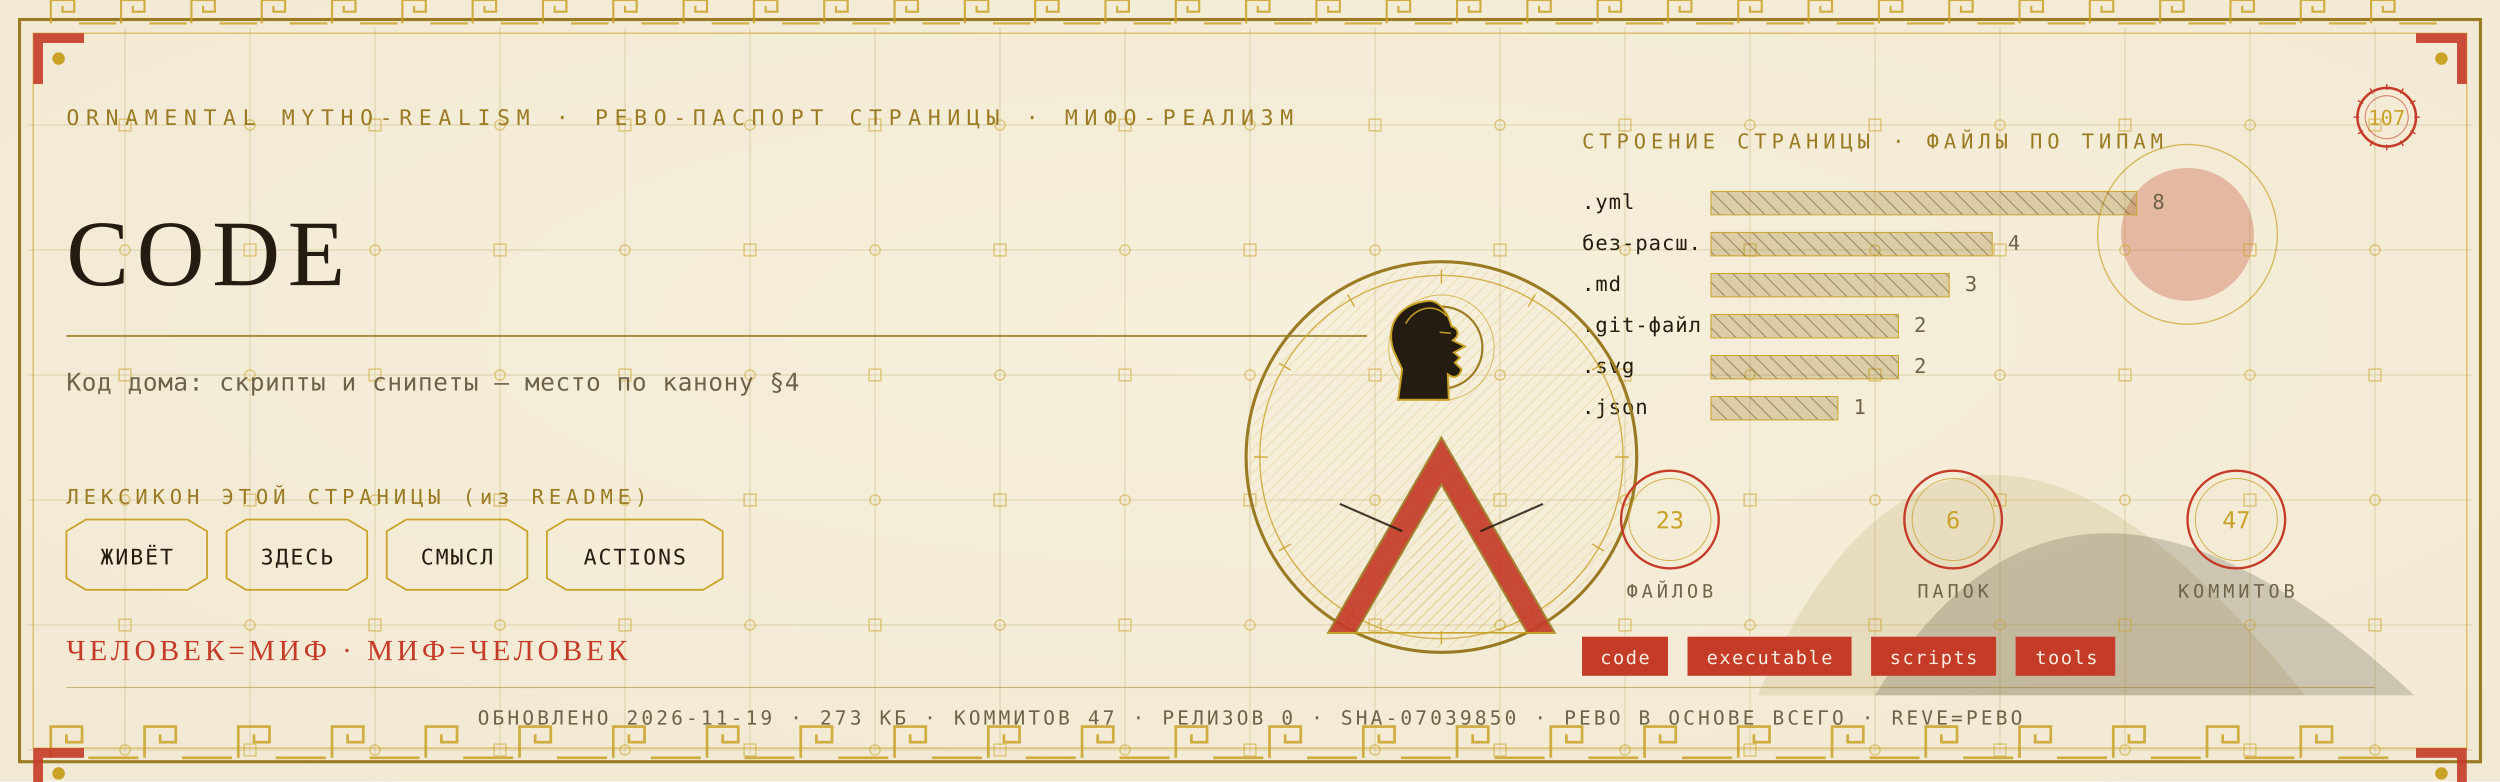
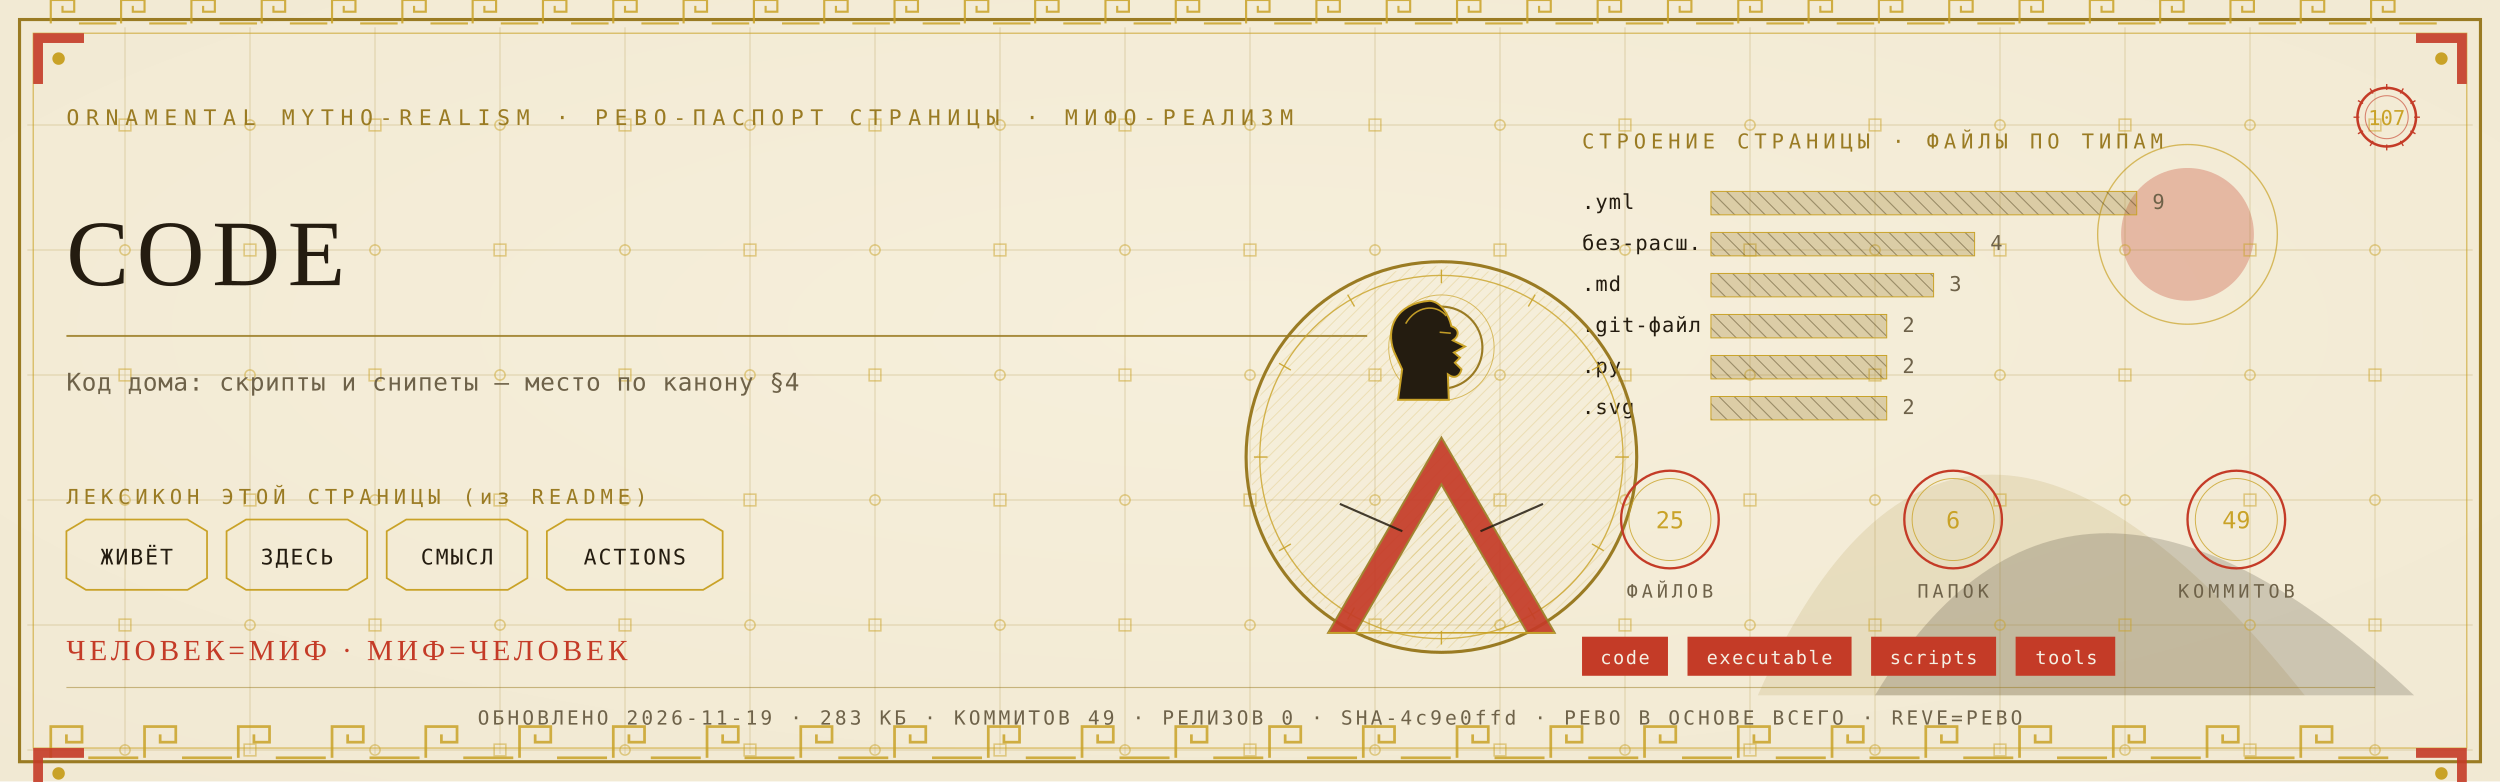
<svg xmlns="http://www.w3.org/2000/svg" viewBox="0 0 1280 400" width="1280" height="400">
  <defs>
    <radialGradient id="rp107" cx="0.5" cy="0.42" r="1.1">
      <stop offset="0" stop-color="#F6EFDC" />
      <stop offset="1" stop-color="#EFE6CF" />
    </radialGradient>
    <pattern id="hatchm" width="4.2" height="4.2" patternUnits="userSpaceOnUse" patternTransform="rotate(45)">
      <rect width="4.2" height="4.2" fill="none" />
      <line x1="0" y1="0" x2="0" y2="4.2" stroke="#C9A227" stroke-width="0.5" />
    </pattern>
    <pattern id="hatchv" width="5.5" height="5.5" patternUnits="userSpaceOnUse" patternTransform="rotate(-45)">
      <rect width="5.5" height="5.5" fill="none" />
      <line x1="0" y1="0" x2="0" y2="5.5" stroke="#241C10" stroke-width="0.5" />
    </pattern>
  </defs>
  <rect width="1280" height="400" fill="#EFE6CF" />
  <rect width="1280" height="400" fill="url(#rp107)" opacity="0.94" />
  <path d="M 900 356 Q 1000 130 1180 356 Z" fill="#9A7B23" opacity="0.14" />
  <path d="M 960 356 Q 1060 190 1236 356 Z" fill="#241C10" opacity="0.18" />
  <circle cx="1120" cy="120" r="34" fill="#C43B27" opacity="0.30" />
  <circle cx="1120" cy="120" r="46" fill="none" stroke="#C9A227" stroke-width="0.7" opacity="0.7" />
  <g stroke="#9A7B23" stroke-width="0.45" opacity="0.30">
    <line x1="64" y1="14" x2="64" y2="386" />
    <line x1="128" y1="14" x2="128" y2="386" />
    <line x1="192" y1="14" x2="192" y2="386" />
    <line x1="256" y1="14" x2="256" y2="386" />
    <line x1="320" y1="14" x2="320" y2="386" />
    <line x1="384" y1="14" x2="384" y2="386" />
    <line x1="448" y1="14" x2="448" y2="386" />
    <line x1="512" y1="14" x2="512" y2="386" />
    <line x1="576" y1="14" x2="576" y2="386" />
    <line x1="640" y1="14" x2="640" y2="386" />
    <line x1="704" y1="14" x2="704" y2="386" />
    <line x1="768" y1="14" x2="768" y2="386" />
    <line x1="832" y1="14" x2="832" y2="386" />
    <line x1="896" y1="14" x2="896" y2="386" />
    <line x1="960" y1="14" x2="960" y2="386" />
    <line x1="1024" y1="14" x2="1024" y2="386" />
    <line x1="1088" y1="14" x2="1088" y2="386" />
    <line x1="1152" y1="14" x2="1152" y2="386" />
    <line x1="1216" y1="14" x2="1216" y2="386" />
    <line x1="14" y1="64" x2="1266" y2="64" />
    <line x1="14" y1="128" x2="1266" y2="128" />
    <line x1="14" y1="192" x2="1266" y2="192" />
    <line x1="14" y1="256" x2="1266" y2="256" />
    <line x1="14" y1="320" x2="1266" y2="320" />
    <line x1="14" y1="384" x2="1266" y2="384" />
  </g>
  <g fill="none" stroke="#C9A227" stroke-width="0.8" opacity="0.5">
    <rect x="61" y="61" width="6" height="6" />
    <circle cx="64" cy="128" r="2.6" />
    <rect x="61" y="189" width="6" height="6" />
    <circle cx="64" cy="256" r="2.6" />
    <rect x="61" y="317" width="6" height="6" />
    <circle cx="64" cy="384" r="2.6" />
    <circle cx="128" cy="64" r="2.6" />
    <rect x="125" y="125" width="6" height="6" />
    <circle cx="128" cy="192" r="2.6" />
    <rect x="125" y="253" width="6" height="6" />
    <circle cx="128" cy="320" r="2.6" />
    <rect x="125" y="381" width="6" height="6" />
    <rect x="189" y="61" width="6" height="6" />
    <circle cx="192" cy="128" r="2.6" />
    <rect x="189" y="189" width="6" height="6" />
    <circle cx="192" cy="256" r="2.6" />
    <rect x="189" y="317" width="6" height="6" />
    <circle cx="192" cy="384" r="2.6" />
    <circle cx="256" cy="64" r="2.6" />
    <rect x="253" y="125" width="6" height="6" />
    <circle cx="256" cy="192" r="2.6" />
    <rect x="253" y="253" width="6" height="6" />
    <circle cx="256" cy="320" r="2.6" />
    <rect x="253" y="381" width="6" height="6" />
    <rect x="317" y="61" width="6" height="6" />
    <circle cx="320" cy="128" r="2.6" />
    <rect x="317" y="189" width="6" height="6" />
    <circle cx="320" cy="256" r="2.6" />
    <rect x="317" y="317" width="6" height="6" />
    <circle cx="320" cy="384" r="2.6" />
    <circle cx="384" cy="64" r="2.6" />
    <rect x="381" y="125" width="6" height="6" />
    <circle cx="384" cy="192" r="2.6" />
    <rect x="381" y="253" width="6" height="6" />
    <circle cx="384" cy="320" r="2.6" />
    <rect x="381" y="381" width="6" height="6" />
    <rect x="445" y="61" width="6" height="6" />
    <circle cx="448" cy="128" r="2.6" />
    <rect x="445" y="189" width="6" height="6" />
    <circle cx="448" cy="256" r="2.6" />
    <rect x="445" y="317" width="6" height="6" />
    <circle cx="448" cy="384" r="2.6" />
    <circle cx="512" cy="64" r="2.6" />
    <rect x="509" y="125" width="6" height="6" />
    <circle cx="512" cy="192" r="2.6" />
    <rect x="509" y="253" width="6" height="6" />
    <circle cx="512" cy="320" r="2.6" />
    <rect x="509" y="381" width="6" height="6" />
    <rect x="573" y="61" width="6" height="6" />
    <circle cx="576" cy="128" r="2.6" />
    <rect x="573" y="189" width="6" height="6" />
    <circle cx="576" cy="256" r="2.6" />
    <rect x="573" y="317" width="6" height="6" />
    <circle cx="576" cy="384" r="2.6" />
    <circle cx="640" cy="64" r="2.6" />
    <rect x="637" y="125" width="6" height="6" />
    <circle cx="640" cy="192" r="2.6" />
    <rect x="637" y="253" width="6" height="6" />
    <circle cx="640" cy="320" r="2.6" />
    <rect x="637" y="381" width="6" height="6" />
    <rect x="701" y="61" width="6" height="6" />
    <circle cx="704" cy="128" r="2.6" />
    <rect x="701" y="189" width="6" height="6" />
    <circle cx="704" cy="256" r="2.6" />
    <rect x="701" y="317" width="6" height="6" />
    <circle cx="704" cy="384" r="2.6" />
    <circle cx="768" cy="64" r="2.6" />
    <rect x="765" y="125" width="6" height="6" />
    <circle cx="768" cy="192" r="2.6" />
    <rect x="765" y="253" width="6" height="6" />
    <circle cx="768" cy="320" r="2.6" />
    <rect x="765" y="381" width="6" height="6" />
    <rect x="829" y="61" width="6" height="6" />
    <circle cx="832" cy="128" r="2.6" />
    <rect x="829" y="189" width="6" height="6" />
    <circle cx="832" cy="256" r="2.6" />
    <rect x="829" y="317" width="6" height="6" />
    <circle cx="832" cy="384" r="2.6" />
    <circle cx="896" cy="64" r="2.6" />
    <rect x="893" y="125" width="6" height="6" />
    <circle cx="896" cy="192" r="2.6" />
    <rect x="893" y="253" width="6" height="6" />
    <circle cx="896" cy="320" r="2.6" />
    <rect x="893" y="381" width="6" height="6" />
    <rect x="957" y="61" width="6" height="6" />
    <circle cx="960" cy="128" r="2.6" />
    <rect x="957" y="189" width="6" height="6" />
    <circle cx="960" cy="256" r="2.6" />
    <rect x="957" y="317" width="6" height="6" />
    <circle cx="960" cy="384" r="2.6" />
    <circle cx="1024" cy="64" r="2.6" />
    <rect x="1021" y="125" width="6" height="6" />
    <circle cx="1024" cy="192" r="2.6" />
    <rect x="1021" y="253" width="6" height="6" />
    <circle cx="1024" cy="320" r="2.6" />
    <rect x="1021" y="381" width="6" height="6" />
    <rect x="1085" y="61" width="6" height="6" />
    <circle cx="1088" cy="128" r="2.6" />
    <rect x="1085" y="189" width="6" height="6" />
    <circle cx="1088" cy="256" r="2.6" />
    <rect x="1085" y="317" width="6" height="6" />
    <circle cx="1088" cy="384" r="2.6" />
    <circle cx="1152" cy="64" r="2.6" />
    <rect x="1149" y="125" width="6" height="6" />
    <circle cx="1152" cy="192" r="2.6" />
    <rect x="1149" y="253" width="6" height="6" />
    <circle cx="1152" cy="320" r="2.6" />
    <rect x="1149" y="381" width="6" height="6" />
    <rect x="1213" y="61" width="6" height="6" />
    <circle cx="1216" cy="128" r="2.6" />
    <rect x="1213" y="189" width="6" height="6" />
    <circle cx="1216" cy="256" r="2.6" />
    <rect x="1213" y="317" width="6" height="6" />
    <circle cx="1216" cy="384" r="2.6" />
  </g>
  <rect x="10" y="10" width="1260" height="380" fill="none" stroke="#9A7B23" stroke-width="1.6" />
  <rect x="17" y="17" width="1246" height="366" fill="none" stroke="#C9A227" stroke-width="0.6" opacity="0.75" />
  <g fill="none" stroke="#C9A227" stroke-width="1.4" opacity="0.85">
    <path d="M 26 388 L 26 372 L 42 372 L 42 380.0 L 34.0 380.0 L 34.0 376.0" />
    <line x1="45.2" y1="388" x2="70.8" y2="388" />
    <path d="M 74 388 L 74 372 L 90 372 L 90 380.0 L 82.0 380.0 L 82.0 376.0" />
    <line x1="93.2" y1="388" x2="118.8" y2="388" />
    <path d="M 122 388 L 122 372 L 138 372 L 138 380.0 L 130.0 380.0 L 130.0 376.0" />
    <line x1="141.2" y1="388" x2="166.8" y2="388" />
    <path d="M 170 388 L 170 372 L 186 372 L 186 380.0 L 178.0 380.0 L 178.0 376.0" />
    <line x1="189.2" y1="388" x2="214.8" y2="388" />
    <path d="M 218 388 L 218 372 L 234 372 L 234 380.0 L 226.0 380.0 L 226.0 376.0" />
    <line x1="237.2" y1="388" x2="262.8" y2="388" />
    <path d="M 266 388 L 266 372 L 282 372 L 282 380.0 L 274.0 380.0 L 274.0 376.0" />
    <line x1="285.2" y1="388" x2="310.8" y2="388" />
    <path d="M 314 388 L 314 372 L 330 372 L 330 380.0 L 322.0 380.0 L 322.0 376.0" />
    <line x1="333.2" y1="388" x2="358.8" y2="388" />
    <path d="M 362 388 L 362 372 L 378 372 L 378 380.0 L 370.0 380.0 L 370.0 376.0" />
    <line x1="381.2" y1="388" x2="406.8" y2="388" />
    <path d="M 410 388 L 410 372 L 426 372 L 426 380.0 L 418.0 380.0 L 418.0 376.0" />
    <line x1="429.2" y1="388" x2="454.8" y2="388" />
    <path d="M 458 388 L 458 372 L 474 372 L 474 380.0 L 466.0 380.0 L 466.0 376.0" />
    <line x1="477.2" y1="388" x2="502.8" y2="388" />
    <path d="M 506 388 L 506 372 L 522 372 L 522 380.0 L 514.0 380.0 L 514.0 376.0" />
    <line x1="525.2" y1="388" x2="550.8" y2="388" />
    <path d="M 554 388 L 554 372 L 570 372 L 570 380.0 L 562.0 380.0 L 562.0 376.0" />
    <line x1="573.2" y1="388" x2="598.8" y2="388" />
    <path d="M 602 388 L 602 372 L 618 372 L 618 380.0 L 610.0 380.0 L 610.0 376.0" />
    <line x1="621.2" y1="388" x2="646.8" y2="388" />
    <path d="M 650 388 L 650 372 L 666 372 L 666 380.0 L 658.0 380.0 L 658.0 376.0" />
    <line x1="669.2" y1="388" x2="694.8" y2="388" />
    <path d="M 698 388 L 698 372 L 714 372 L 714 380.0 L 706.0 380.0 L 706.0 376.0" />
    <line x1="717.2" y1="388" x2="742.8" y2="388" />
    <path d="M 746 388 L 746 372 L 762 372 L 762 380.0 L 754.0 380.0 L 754.0 376.0" />
    <line x1="765.2" y1="388" x2="790.8" y2="388" />
    <path d="M 794 388 L 794 372 L 810 372 L 810 380.0 L 802.0 380.0 L 802.0 376.0" />
    <line x1="813.2" y1="388" x2="838.8" y2="388" />
    <path d="M 842 388 L 842 372 L 858 372 L 858 380.0 L 850.0 380.0 L 850.0 376.0" />
    <line x1="861.2" y1="388" x2="886.8" y2="388" />
    <path d="M 890 388 L 890 372 L 906 372 L 906 380.0 L 898.0 380.0 L 898.0 376.0" />
    <line x1="909.2" y1="388" x2="934.8" y2="388" />
    <path d="M 938 388 L 938 372 L 954 372 L 954 380.0 L 946.0 380.0 L 946.0 376.0" />
    <line x1="957.2" y1="388" x2="982.8" y2="388" />
    <path d="M 986 388 L 986 372 L 1002 372 L 1002 380.0 L 994.0 380.0 L 994.0 376.0" />
    <line x1="1005.2" y1="388" x2="1030.8" y2="388" />
    <path d="M 1034 388 L 1034 372 L 1050 372 L 1050 380.0 L 1042.0 380.0 L 1042.0 376.0" />
    <line x1="1053.2" y1="388" x2="1078.8" y2="388" />
    <path d="M 1082 388 L 1082 372 L 1098 372 L 1098 380.0 L 1090.0 380.0 L 1090.0 376.0" />
    <line x1="1101.2" y1="388" x2="1126.8" y2="388" />
    <path d="M 1130 388 L 1130 372 L 1146 372 L 1146 380.0 L 1138.0 380.0 L 1138.0 376.0" />
    <line x1="1149.2" y1="388" x2="1174.8" y2="388" />
    <path d="M 1178 388 L 1178 372 L 1194 372 L 1194 380.0 L 1186.0 380.0 L 1186.0 376.0" />
    <line x1="1197.2" y1="388" x2="1222.8" y2="388" />
  </g>
  <g fill="none" stroke="#C9A227" stroke-width="1.1" opacity="0.85">
    <path d="M 26 12 L 26 0 L 38 0 L 38 6.0 L 32.0 6.0 L 32.0 3.0" />
    <line x1="40.4" y1="12" x2="59.6" y2="12" />
    <path d="M 62 12 L 62 0 L 74 0 L 74 6.0 L 68.0 6.0 L 68.0 3.0" />
    <line x1="76.4" y1="12" x2="95.6" y2="12" />
    <path d="M 98 12 L 98 0 L 110 0 L 110 6.0 L 104.0 6.0 L 104.0 3.0" />
    <line x1="112.4" y1="12" x2="131.6" y2="12" />
    <path d="M 134 12 L 134 0 L 146 0 L 146 6.0 L 140.0 6.0 L 140.0 3.0" />
    <line x1="148.4" y1="12" x2="167.6" y2="12" />
    <path d="M 170 12 L 170 0 L 182 0 L 182 6.0 L 176.0 6.0 L 176.0 3.0" />
    <line x1="184.4" y1="12" x2="203.6" y2="12" />
    <path d="M 206 12 L 206 0 L 218 0 L 218 6.0 L 212.0 6.0 L 212.0 3.0" />
    <line x1="220.4" y1="12" x2="239.6" y2="12" />
    <path d="M 242 12 L 242 0 L 254 0 L 254 6.0 L 248.0 6.0 L 248.0 3.0" />
    <line x1="256.4" y1="12" x2="275.6" y2="12" />
    <path d="M 278 12 L 278 0 L 290 0 L 290 6.0 L 284.0 6.0 L 284.0 3.0" />
    <line x1="292.4" y1="12" x2="311.6" y2="12" />
    <path d="M 314 12 L 314 0 L 326 0 L 326 6.0 L 320.0 6.0 L 320.0 3.0" />
    <line x1="328.4" y1="12" x2="347.6" y2="12" />
    <path d="M 350 12 L 350 0 L 362 0 L 362 6.0 L 356.0 6.0 L 356.0 3.0" />
    <line x1="364.4" y1="12" x2="383.6" y2="12" />
    <path d="M 386 12 L 386 0 L 398 0 L 398 6.0 L 392.0 6.0 L 392.0 3.0" />
    <line x1="400.4" y1="12" x2="419.6" y2="12" />
    <path d="M 422 12 L 422 0 L 434 0 L 434 6.0 L 428.0 6.0 L 428.0 3.0" />
    <line x1="436.4" y1="12" x2="455.6" y2="12" />
    <path d="M 458 12 L 458 0 L 470 0 L 470 6.0 L 464.0 6.0 L 464.0 3.0" />
    <line x1="472.4" y1="12" x2="491.6" y2="12" />
    <path d="M 494 12 L 494 0 L 506 0 L 506 6.0 L 500.0 6.0 L 500.0 3.0" />
    <line x1="508.4" y1="12" x2="527.6" y2="12" />
    <path d="M 530 12 L 530 0 L 542 0 L 542 6.0 L 536.0 6.0 L 536.0 3.0" />
    <line x1="544.4" y1="12" x2="563.6" y2="12" />
    <path d="M 566 12 L 566 0 L 578 0 L 578 6.0 L 572.0 6.0 L 572.0 3.0" />
    <line x1="580.4" y1="12" x2="599.6" y2="12" />
    <path d="M 602 12 L 602 0 L 614 0 L 614 6.0 L 608.0 6.0 L 608.0 3.0" />
    <line x1="616.4" y1="12" x2="635.6" y2="12" />
    <path d="M 638 12 L 638 0 L 650 0 L 650 6.0 L 644.0 6.0 L 644.0 3.0" />
    <line x1="652.4" y1="12" x2="671.6" y2="12" />
    <path d="M 674 12 L 674 0 L 686 0 L 686 6.0 L 680.0 6.0 L 680.0 3.0" />
    <line x1="688.4" y1="12" x2="707.6" y2="12" />
    <path d="M 710 12 L 710 0 L 722 0 L 722 6.0 L 716.0 6.0 L 716.0 3.0" />
    <line x1="724.4" y1="12" x2="743.6" y2="12" />
    <path d="M 746 12 L 746 0 L 758 0 L 758 6.0 L 752.0 6.0 L 752.0 3.0" />
    <line x1="760.4" y1="12" x2="779.6" y2="12" />
    <path d="M 782 12 L 782 0 L 794 0 L 794 6.0 L 788.0 6.0 L 788.0 3.0" />
    <line x1="796.4" y1="12" x2="815.6" y2="12" />
    <path d="M 818 12 L 818 0 L 830 0 L 830 6.0 L 824.0 6.0 L 824.0 3.0" />
    <line x1="832.4" y1="12" x2="851.6" y2="12" />
    <path d="M 854 12 L 854 0 L 866 0 L 866 6.0 L 860.0 6.0 L 860.0 3.0" />
    <line x1="868.4" y1="12" x2="887.6" y2="12" />
    <path d="M 890 12 L 890 0 L 902 0 L 902 6.0 L 896.0 6.0 L 896.0 3.0" />
    <line x1="904.4" y1="12" x2="923.6" y2="12" />
    <path d="M 926 12 L 926 0 L 938 0 L 938 6.0 L 932.0 6.0 L 932.0 3.0" />
    <line x1="940.4" y1="12" x2="959.6" y2="12" />
    <path d="M 962 12 L 962 0 L 974 0 L 974 6.0 L 968.0 6.0 L 968.0 3.0" />
    <line x1="976.4" y1="12" x2="995.6" y2="12" />
    <path d="M 998 12 L 998 0 L 1010 0 L 1010 6.0 L 1004.0 6.0 L 1004.0 3.0" />
    <line x1="1012.4" y1="12" x2="1031.6" y2="12" />
    <path d="M 1034 12 L 1034 0 L 1046 0 L 1046 6.0 L 1040.0 6.0 L 1040.0 3.0" />
    <line x1="1048.4" y1="12" x2="1067.6" y2="12" />
    <path d="M 1070 12 L 1070 0 L 1082 0 L 1082 6.0 L 1076.0 6.0 L 1076.0 3.0" />
    <line x1="1084.4" y1="12" x2="1103.6" y2="12" />
    <path d="M 1106 12 L 1106 0 L 1118 0 L 1118 6.0 L 1112.0 6.0 L 1112.0 3.0" />
    <line x1="1120.4" y1="12" x2="1139.6" y2="12" />
    <path d="M 1142 12 L 1142 0 L 1154 0 L 1154 6.0 L 1148.0 6.0 L 1148.0 3.0" />
    <line x1="1156.4" y1="12" x2="1175.6" y2="12" />
    <path d="M 1178 12 L 1178 0 L 1190 0 L 1190 6.0 L 1184.0 6.0 L 1184.0 3.0" />
    <line x1="1192.4" y1="12" x2="1211.6" y2="12" />
    <path d="M 1214 12 L 1214 0 L 1226 0 L 1226 6.0 L 1220.0 6.0 L 1220.0 3.0" />
    <line x1="1228.4" y1="12" x2="1247.6" y2="12" />
  </g>
  <g transform="translate(17,17) scale(1,1)">
    <path d="M 0 0 L 26 0 L 26 5 L 5 5 L 5 26 L 0 26 Z" fill="#C43B27" opacity="0.9" />
    <circle cx="13" cy="13" r="3.2" fill="#C9A227" />
  </g>
  <g transform="translate(1263,17) scale(-1,1)">
    <path d="M 0 0 L 26 0 L 26 5 L 5 5 L 5 26 L 0 26 Z" fill="#C43B27" opacity="0.9" />
    <circle cx="13" cy="13" r="3.2" fill="#C9A227" />
  </g>
  <g transform="translate(17,383) scale(1,1)">
    <path d="M 0 0 L 26 0 L 26 5 L 5 5 L 5 26 L 0 26 Z" fill="#C43B27" opacity="0.9" />
    <circle cx="13" cy="13" r="3.2" fill="#C9A227" />
  </g>
  <g transform="translate(1263,383) scale(-1,1)">
    <path d="M 0 0 L 26 0 L 26 5 L 5 5 L 5 26 L 0 26 Z" fill="#C43B27" opacity="0.9" />
    <circle cx="13" cy="13" r="3.2" fill="#C9A227" />
  </g>
  <text x="34" y="64" font-family="'Cascadia Mono', ui-monospace, Consolas, monospace" font-size="11" fill="#9A7B23" letter-spacing="3.4">ORNAMENTAL MYTHO-REALISM · РЕВО-ПАСПОРТ СТРАНИЦЫ · МИФО-РЕАЛИЗМ</text>
  <g transform="translate(1222,60)">
    <circle r="15" fill="none" stroke="#C43B27" stroke-width="1.3" />
    <circle r="11" fill="none" stroke="#C43B27" stroke-width="0.55" opacity="0.6" />
    <text y="4" text-anchor="middle" font-family="'Cascadia Mono', ui-monospace, Consolas, monospace" font-size="10.5" fill="#C9A227">107</text>
    <g stroke="#C43B27" stroke-width="0.7">
      <line x1="0" y1="-17" x2="0" y2="-14" transform="rotate(0)" />
      <line x1="0" y1="-17" x2="0" y2="-14" transform="rotate(30)" />
      <line x1="0" y1="-17" x2="0" y2="-14" transform="rotate(60)" />
      <line x1="0" y1="-17" x2="0" y2="-14" transform="rotate(90)" />
      <line x1="0" y1="-17" x2="0" y2="-14" transform="rotate(120)" />
      <line x1="0" y1="-17" x2="0" y2="-14" transform="rotate(150)" />
      <line x1="0" y1="-17" x2="0" y2="-14" transform="rotate(180)" />
      <line x1="0" y1="-17" x2="0" y2="-14" transform="rotate(210)" />
      <line x1="0" y1="-17" x2="0" y2="-14" transform="rotate(240)" />
      <line x1="0" y1="-17" x2="0" y2="-14" transform="rotate(270)" />
      <line x1="0" y1="-17" x2="0" y2="-14" transform="rotate(300)" />
      <line x1="0" y1="-17" x2="0" y2="-14" transform="rotate(330)" />
    </g>
  </g>
  <text x="34" y="146" font-family="Georgia, 'Times New Roman', serif" font-size="48.0" fill="#241C10" letter-spacing="4">CODE</text>
  <line x1="34" y1="172" x2="700" y2="172" stroke="#9A7B23" stroke-width="1" opacity="0.85" />
  <text x="34" y="200" font-family="'Cascadia Mono', ui-monospace, Consolas, monospace" font-size="12.5" fill="#6E6249" letter-spacing="0.3">Код дома: скрипты и снипеты — место по канону §4</text>
  <text x="34" y="258" font-family="'Cascadia Mono', ui-monospace, Consolas, monospace" font-size="10.5" fill="#9A7B23" letter-spacing="2.5">ЛЕКСИКОН ЭТОЙ СТРАНИЦЫ (из README)</text>
  <path d="M 34 272 L 44 266 L 96 266 L 106 272 L 106 296 L 96 302 L 44 302 L 34 296 Z" fill="none" stroke="#C9A227" stroke-width="0.9" />
  <text x="70" y="289" text-anchor="middle" font-family="'Cascadia Mono', ui-monospace, Consolas, monospace" font-size="11" fill="#241C10" letter-spacing="1">ЖИВЁТ</text>
  <path d="M 116 272 L 126 266 L 178 266 L 188 272 L 188 296 L 178 302 L 126 302 L 116 296 Z" fill="none" stroke="#C9A227" stroke-width="0.9" />
  <text x="152" y="289" text-anchor="middle" font-family="'Cascadia Mono', ui-monospace, Consolas, monospace" font-size="11" fill="#241C10" letter-spacing="1">ЗДЕСЬ</text>
  <path d="M 198 272 L 208 266 L 260 266 L 270 272 L 270 296 L 260 302 L 208 302 L 198 296 Z" fill="none" stroke="#C9A227" stroke-width="0.9" />
  <text x="234" y="289" text-anchor="middle" font-family="'Cascadia Mono', ui-monospace, Consolas, monospace" font-size="11" fill="#241C10" letter-spacing="1">СМЫСЛ</text>
  <path d="M 280 272 L 290 266 L 360 266 L 370 272 L 370 296 L 360 302 L 290 302 L 280 296 Z" fill="none" stroke="#C9A227" stroke-width="0.9" />
  <text x="325" y="289" text-anchor="middle" font-family="'Cascadia Mono', ui-monospace, Consolas, monospace" font-size="11" fill="#241C10" letter-spacing="1">ACTIONS</text>
  <text x="810" y="76" font-family="'Cascadia Mono', ui-monospace, Consolas, monospace" font-size="10.5" fill="#9A7B23" letter-spacing="2.5">СТРОЕНИЕ СТРАНИЦЫ · ФАЙЛЫ ПО ТИПАМ</text>
  <text x="810" y="107" font-family="'Cascadia Mono', ui-monospace, Consolas, monospace" font-size="10.5" fill="#241C10" letter-spacing="0.5">.yml</text>
  <rect x="876" y="98" width="218" height="12" fill="url(#hatchv)" opacity="0.9" />
  <rect x="876" y="98" width="218" height="12" fill="#9A7B23" opacity="0.28" />
  <rect x="876" y="98" width="218" height="12" fill="none" stroke="#C9A227" stroke-width="0.5" />
-   <text x="1102" y="107" font-family="'Cascadia Mono', ui-monospace, Consolas, monospace" font-size="10.5" fill="#6E6249">8</text>
+   <text x="1102" y="107" font-family="'Cascadia Mono', ui-monospace, Consolas, monospace" font-size="10.5" fill="#6E6249">9</text>
  <text x="810" y="128" font-family="'Cascadia Mono', ui-monospace, Consolas, monospace" font-size="10.5" fill="#241C10" letter-spacing="0.5">без-расш.</text>
-   <rect x="876" y="119" width="144" height="12" fill="url(#hatchv)" opacity="0.9" />
-   <rect x="876" y="119" width="144" height="12" fill="#9A7B23" opacity="0.28" />
-   <rect x="876" y="119" width="144" height="12" fill="none" stroke="#C9A227" stroke-width="0.5" />
-   <text x="1028" y="128" font-family="'Cascadia Mono', ui-monospace, Consolas, monospace" font-size="10.5" fill="#6E6249">4</text>
+   <rect x="876" y="119" width="135" height="12" fill="url(#hatchv)" opacity="0.9" />
+   <rect x="876" y="119" width="135" height="12" fill="#9A7B23" opacity="0.28" />
+   <rect x="876" y="119" width="135" height="12" fill="none" stroke="#C9A227" stroke-width="0.5" />
+   <text x="1019" y="128" font-family="'Cascadia Mono', ui-monospace, Consolas, monospace" font-size="10.5" fill="#6E6249">4</text>
  <text x="810" y="149" font-family="'Cascadia Mono', ui-monospace, Consolas, monospace" font-size="10.5" fill="#241C10" letter-spacing="0.5">.md</text>
-   <rect x="876" y="140" width="122" height="12" fill="url(#hatchv)" opacity="0.9" />
-   <rect x="876" y="140" width="122" height="12" fill="#9A7B23" opacity="0.28" />
-   <rect x="876" y="140" width="122" height="12" fill="none" stroke="#C9A227" stroke-width="0.5" />
-   <text x="1006" y="149" font-family="'Cascadia Mono', ui-monospace, Consolas, monospace" font-size="10.5" fill="#6E6249">3</text>
+   <rect x="876" y="140" width="114" height="12" fill="url(#hatchv)" opacity="0.9" />
+   <rect x="876" y="140" width="114" height="12" fill="#9A7B23" opacity="0.28" />
+   <rect x="876" y="140" width="114" height="12" fill="none" stroke="#C9A227" stroke-width="0.5" />
+   <text x="998" y="149" font-family="'Cascadia Mono', ui-monospace, Consolas, monospace" font-size="10.5" fill="#6E6249">3</text>
  <text x="810" y="170" font-family="'Cascadia Mono', ui-monospace, Consolas, monospace" font-size="10.5" fill="#241C10" letter-spacing="0.5">.git-файл</text>
-   <rect x="876" y="161" width="96" height="12" fill="url(#hatchv)" opacity="0.9" />
-   <rect x="876" y="161" width="96" height="12" fill="#9A7B23" opacity="0.28" />
-   <rect x="876" y="161" width="96" height="12" fill="none" stroke="#C9A227" stroke-width="0.5" />
-   <text x="980" y="170" font-family="'Cascadia Mono', ui-monospace, Consolas, monospace" font-size="10.5" fill="#6E6249">2</text>
-   <text x="810" y="191" font-family="'Cascadia Mono', ui-monospace, Consolas, monospace" font-size="10.5" fill="#241C10" letter-spacing="0.5">.svg</text>
-   <rect x="876" y="182" width="96" height="12" fill="url(#hatchv)" opacity="0.9" />
-   <rect x="876" y="182" width="96" height="12" fill="#9A7B23" opacity="0.28" />
-   <rect x="876" y="182" width="96" height="12" fill="none" stroke="#C9A227" stroke-width="0.5" />
-   <text x="980" y="191" font-family="'Cascadia Mono', ui-monospace, Consolas, monospace" font-size="10.5" fill="#6E6249">2</text>
-   <text x="810" y="212" font-family="'Cascadia Mono', ui-monospace, Consolas, monospace" font-size="10.5" fill="#241C10" letter-spacing="0.5">.json</text>
-   <rect x="876" y="203" width="65" height="12" fill="url(#hatchv)" opacity="0.9" />
-   <rect x="876" y="203" width="65" height="12" fill="#9A7B23" opacity="0.28" />
-   <rect x="876" y="203" width="65" height="12" fill="none" stroke="#C9A227" stroke-width="0.5" />
-   <text x="949" y="212" font-family="'Cascadia Mono', ui-monospace, Consolas, monospace" font-size="10.5" fill="#6E6249">1</text>
+   <rect x="876" y="161" width="90" height="12" fill="url(#hatchv)" opacity="0.9" />
+   <rect x="876" y="161" width="90" height="12" fill="#9A7B23" opacity="0.28" />
+   <rect x="876" y="161" width="90" height="12" fill="none" stroke="#C9A227" stroke-width="0.5" />
+   <text x="974" y="170" font-family="'Cascadia Mono', ui-monospace, Consolas, monospace" font-size="10.5" fill="#6E6249">2</text>
+   <text x="810" y="191" font-family="'Cascadia Mono', ui-monospace, Consolas, monospace" font-size="10.5" fill="#241C10" letter-spacing="0.5">.py</text>
+   <rect x="876" y="182" width="90" height="12" fill="url(#hatchv)" opacity="0.9" />
+   <rect x="876" y="182" width="90" height="12" fill="#9A7B23" opacity="0.28" />
+   <rect x="876" y="182" width="90" height="12" fill="none" stroke="#C9A227" stroke-width="0.5" />
+   <text x="974" y="191" font-family="'Cascadia Mono', ui-monospace, Consolas, monospace" font-size="10.5" fill="#6E6249">2</text>
+   <text x="810" y="212" font-family="'Cascadia Mono', ui-monospace, Consolas, monospace" font-size="10.5" fill="#241C10" letter-spacing="0.5">.svg</text>
+   <rect x="876" y="203" width="90" height="12" fill="url(#hatchv)" opacity="0.9" />
+   <rect x="876" y="203" width="90" height="12" fill="#9A7B23" opacity="0.28" />
+   <rect x="876" y="203" width="90" height="12" fill="none" stroke="#C9A227" stroke-width="0.5" />
+   <text x="974" y="212" font-family="'Cascadia Mono', ui-monospace, Consolas, monospace" font-size="10.5" fill="#6E6249">2</text>
  <g transform="translate(738,234)">
    <circle r="100" fill="none" stroke="#9A7B23" stroke-width="1.6" />
    <circle r="93" fill="none" stroke="#C9A227" stroke-width="0.7" opacity="0.8" />
    <circle r="98" fill="url(#hatchm)" opacity="0.4" />
    <g stroke="#C9A227" stroke-width="0.7" opacity="0.9">
      <line x1="0" y1="-96" x2="0" y2="-89" transform="rotate(0)" />
      <line x1="0" y1="-96" x2="0" y2="-89" transform="rotate(30)" />
      <line x1="0" y1="-96" x2="0" y2="-89" transform="rotate(60)" />
      <line x1="0" y1="-96" x2="0" y2="-89" transform="rotate(90)" />
      <line x1="0" y1="-96" x2="0" y2="-89" transform="rotate(120)" />
      <line x1="0" y1="-96" x2="0" y2="-89" transform="rotate(150)" />
      <line x1="0" y1="-96" x2="0" y2="-89" transform="rotate(180)" />
      <line x1="0" y1="-96" x2="0" y2="-89" transform="rotate(210)" />
      <line x1="0" y1="-96" x2="0" y2="-89" transform="rotate(240)" />
      <line x1="0" y1="-96" x2="0" y2="-89" transform="rotate(270)" />
      <line x1="0" y1="-96" x2="0" y2="-89" transform="rotate(300)" />
      <line x1="0" y1="-96" x2="0" y2="-89" transform="rotate(330)" />
    </g>
    <circle cy="-56" r="21" fill="none" stroke="#9A7B23" stroke-width="1.1" />
    <circle cy="-56" r="27" fill="none" stroke="#C9A227" stroke-width="0.5" opacity="0.7" />
    <path d="M -6.0 -80.0 C -23.5 -78.7 -28.7 -65.7 -24.3 -54.0 L -20.1 -44.9 L -22.2 -29.3 L 3.8 -29.3 L 3.3 -42.3 C 6.9 -39.7 9.5 -41.5 10.3 -44.9 L 6.9 -48.3 L 9.5 -50.9 L 6.4 -53.5 L 12.1 -56.6 L 5.9 -59.7 C 9.5 -62.3 9.0 -65.7 5.1 -67.0 C 3.8 -72.7 -0.1 -79.5 -6.0 -80.0 Z" fill="#241C10" stroke="#C9A227" stroke-width="1.0" />
    <g fill="none" stroke="#C9A227" stroke-width="0.8" opacity="0.95">
      <path d="M -18.3 -68.3 C -13.1 -77.4 -2.7 -78.7 2.5 -72.2" />
      <path d="M -0.9 -63.9 L 4.8 -63.4" />
    </g>
    <path d="M -58.0 90.0 L 0 -10.0 L 58.0 90.0 L 44.0 90.0 L 0 14.0 L -44.0 90.0 Z" fill="#C43B27" opacity="0.92" stroke="#9A7B23" stroke-width="1.0" />
    <path d="M -34.0 88.0 L 0 20.0 L 34.0 88.0" fill="url(#hatchm)" opacity="0.5" stroke="none" />
    <path d="M -58.0 90.0 L 58.0 90.0" fill="none" stroke="#C9A227" stroke-width="0.8" />
    <path d="M -52.0 24.0 L -20.0 38.0" fill="none" stroke="#241C10" stroke-width="1.1" opacity="0.85" />
    <path d="M 52.0 24.0 L 20.0 38.0" fill="none" stroke="#241C10" stroke-width="1.1" opacity="0.85" />
  </g>
  <g transform="translate(855,266)">
    <circle r="25" fill="none" stroke="#C43B27" stroke-width="1.2" />
    <circle r="21" fill="none" stroke="#C9A227" stroke-width="0.5" opacity="0.8" />
-     <text y="4.5" text-anchor="middle" font-family="'Cascadia Mono', ui-monospace, Consolas, monospace" font-size="12" fill="#C9A227">23</text>
+     <text y="4.5" text-anchor="middle" font-family="'Cascadia Mono', ui-monospace, Consolas, monospace" font-size="12" fill="#C9A227">25</text>
    <text y="40" text-anchor="middle" font-family="'Cascadia Mono', ui-monospace, Consolas, monospace" font-size="9.5" fill="#6E6249" letter-spacing="2">ФАЙЛОВ</text>
  </g>
  <g transform="translate(1000,266)">
    <circle r="25" fill="none" stroke="#C43B27" stroke-width="1.2" />
    <circle r="21" fill="none" stroke="#C9A227" stroke-width="0.5" opacity="0.8" />
    <text y="4.5" text-anchor="middle" font-family="'Cascadia Mono', ui-monospace, Consolas, monospace" font-size="12" fill="#C9A227">6</text>
    <text y="40" text-anchor="middle" font-family="'Cascadia Mono', ui-monospace, Consolas, monospace" font-size="9.5" fill="#6E6249" letter-spacing="2">ПАПОК</text>
  </g>
  <g transform="translate(1145,266)">
    <circle r="25" fill="none" stroke="#C43B27" stroke-width="1.2" />
    <circle r="21" fill="none" stroke="#C9A227" stroke-width="0.5" opacity="0.8" />
-     <text y="4.5" text-anchor="middle" font-family="'Cascadia Mono', ui-monospace, Consolas, monospace" font-size="12" fill="#C9A227">47</text>
+     <text y="4.5" text-anchor="middle" font-family="'Cascadia Mono', ui-monospace, Consolas, monospace" font-size="12" fill="#C9A227">49</text>
    <text y="40" text-anchor="middle" font-family="'Cascadia Mono', ui-monospace, Consolas, monospace" font-size="9.5" fill="#6E6249" letter-spacing="2">КОММИТОВ</text>
  </g>
  <rect x="810" y="326" rx="0" width="44" height="20" fill="#C43B27" />
  <text x="832" y="340" text-anchor="middle" font-family="'Cascadia Mono', ui-monospace, Consolas, monospace" font-size="9.5" fill="#F5EFE2" letter-spacing="0.8">code</text>
  <rect x="864" y="326" rx="0" width="84" height="20" fill="#C43B27" />
  <text x="906" y="340" text-anchor="middle" font-family="'Cascadia Mono', ui-monospace, Consolas, monospace" font-size="9.5" fill="#F5EFE2" letter-spacing="0.8">executable</text>
  <rect x="958" y="326" rx="0" width="64" height="20" fill="#C43B27" />
  <text x="990" y="340" text-anchor="middle" font-family="'Cascadia Mono', ui-monospace, Consolas, monospace" font-size="9.5" fill="#F5EFE2" letter-spacing="0.8">scripts</text>
  <rect x="1032" y="326" rx="0" width="51" height="20" fill="#C43B27" />
  <text x="1058" y="340" text-anchor="middle" font-family="'Cascadia Mono', ui-monospace, Consolas, monospace" font-size="9.5" fill="#F5EFE2" letter-spacing="0.8">tools</text>
  <text x="34" y="338" font-family="Georgia, 'Times New Roman', serif" font-size="15" fill="#C43B27" letter-spacing="2">ЧЕЛОВЕК=МИФ · МИФ=ЧЕЛОВЕК</text>
  <line x1="34" y1="352" x2="1216" y2="352" stroke="#9A7B23" stroke-width="0.6" opacity="0.5" />
-   <text x="640" y="371" text-anchor="middle" font-family="'Cascadia Mono', ui-monospace, Consolas, monospace" font-size="10" fill="#6E6249" letter-spacing="1.6">ОБНОВЛЕНО 2026-11-19 · 273 КБ · КОММИТОВ 47 · РЕЛИЗОВ 0 · SHA-07039850 · РЕВО В ОСНОВЕ ВСЕГО · REVE=РЕВО</text>
+   <text x="640" y="371" text-anchor="middle" font-family="'Cascadia Mono', ui-monospace, Consolas, monospace" font-size="10" fill="#6E6249" letter-spacing="1.6">ОБНОВЛЕНО 2026-11-19 · 283 КБ · КОММИТОВ 49 · РЕЛИЗОВ 0 · SHA-4c9e0ffd · РЕВО В ОСНОВЕ ВСЕГО · REVE=РЕВО</text>
</svg>
